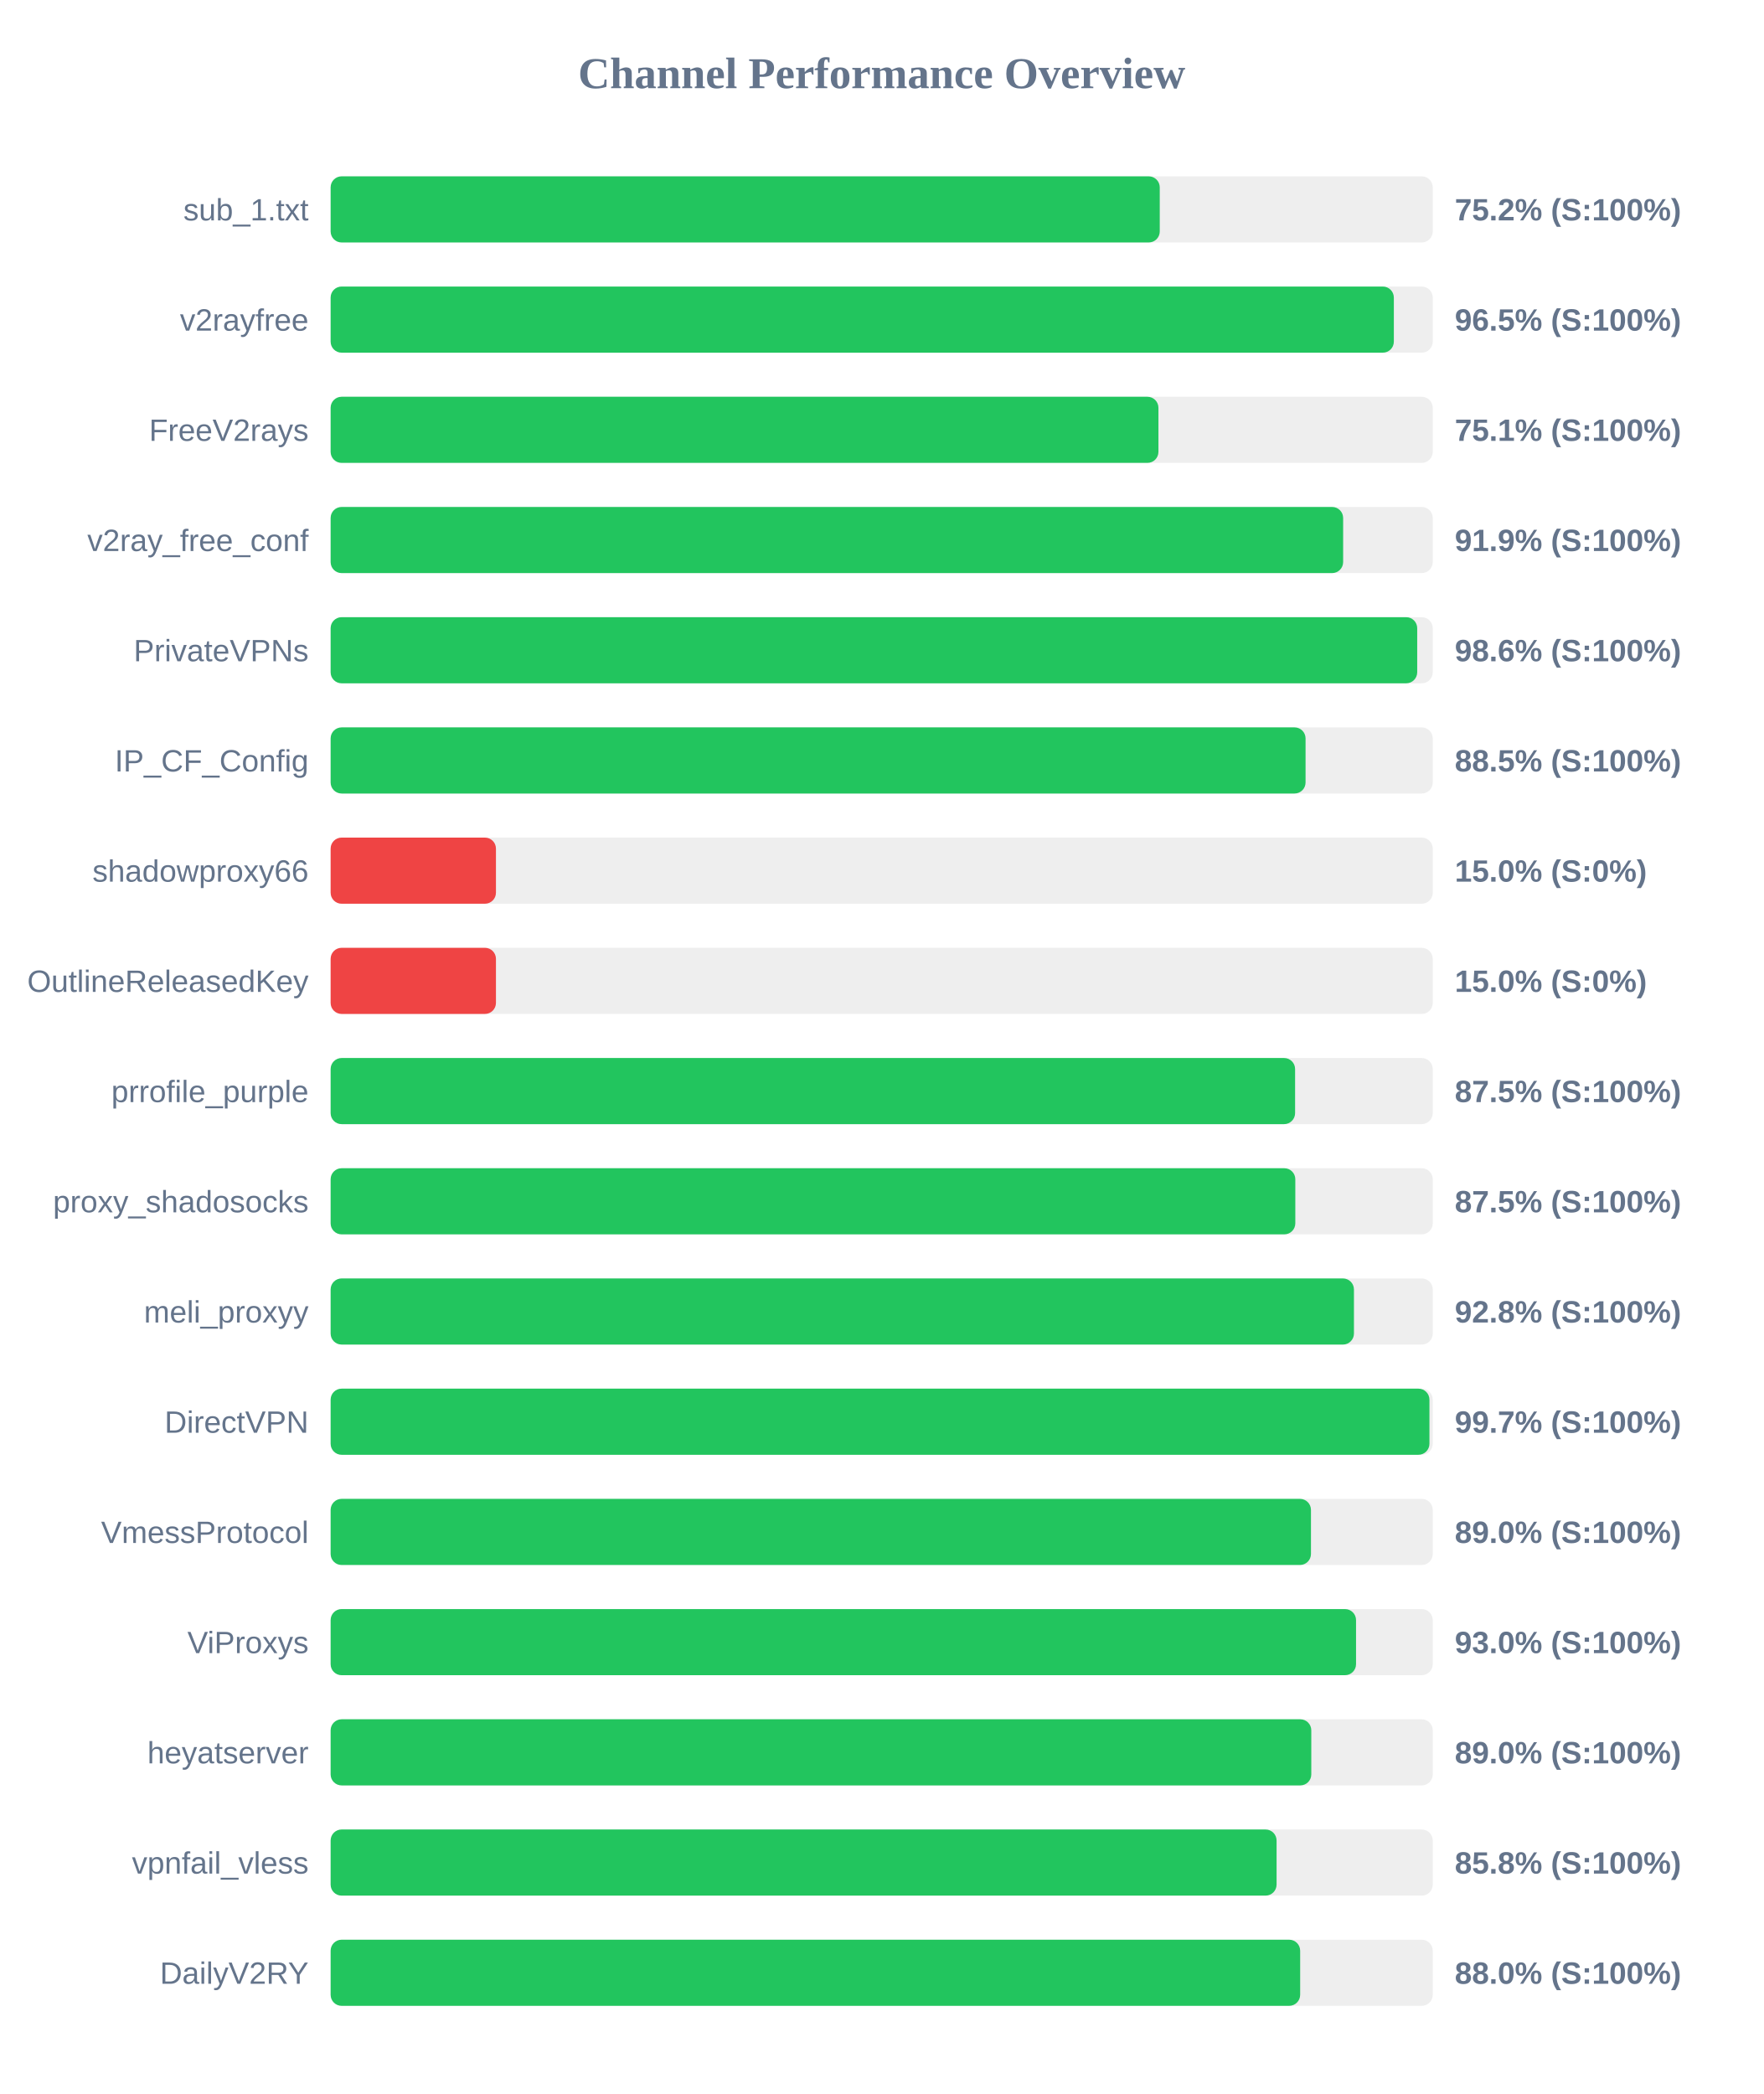
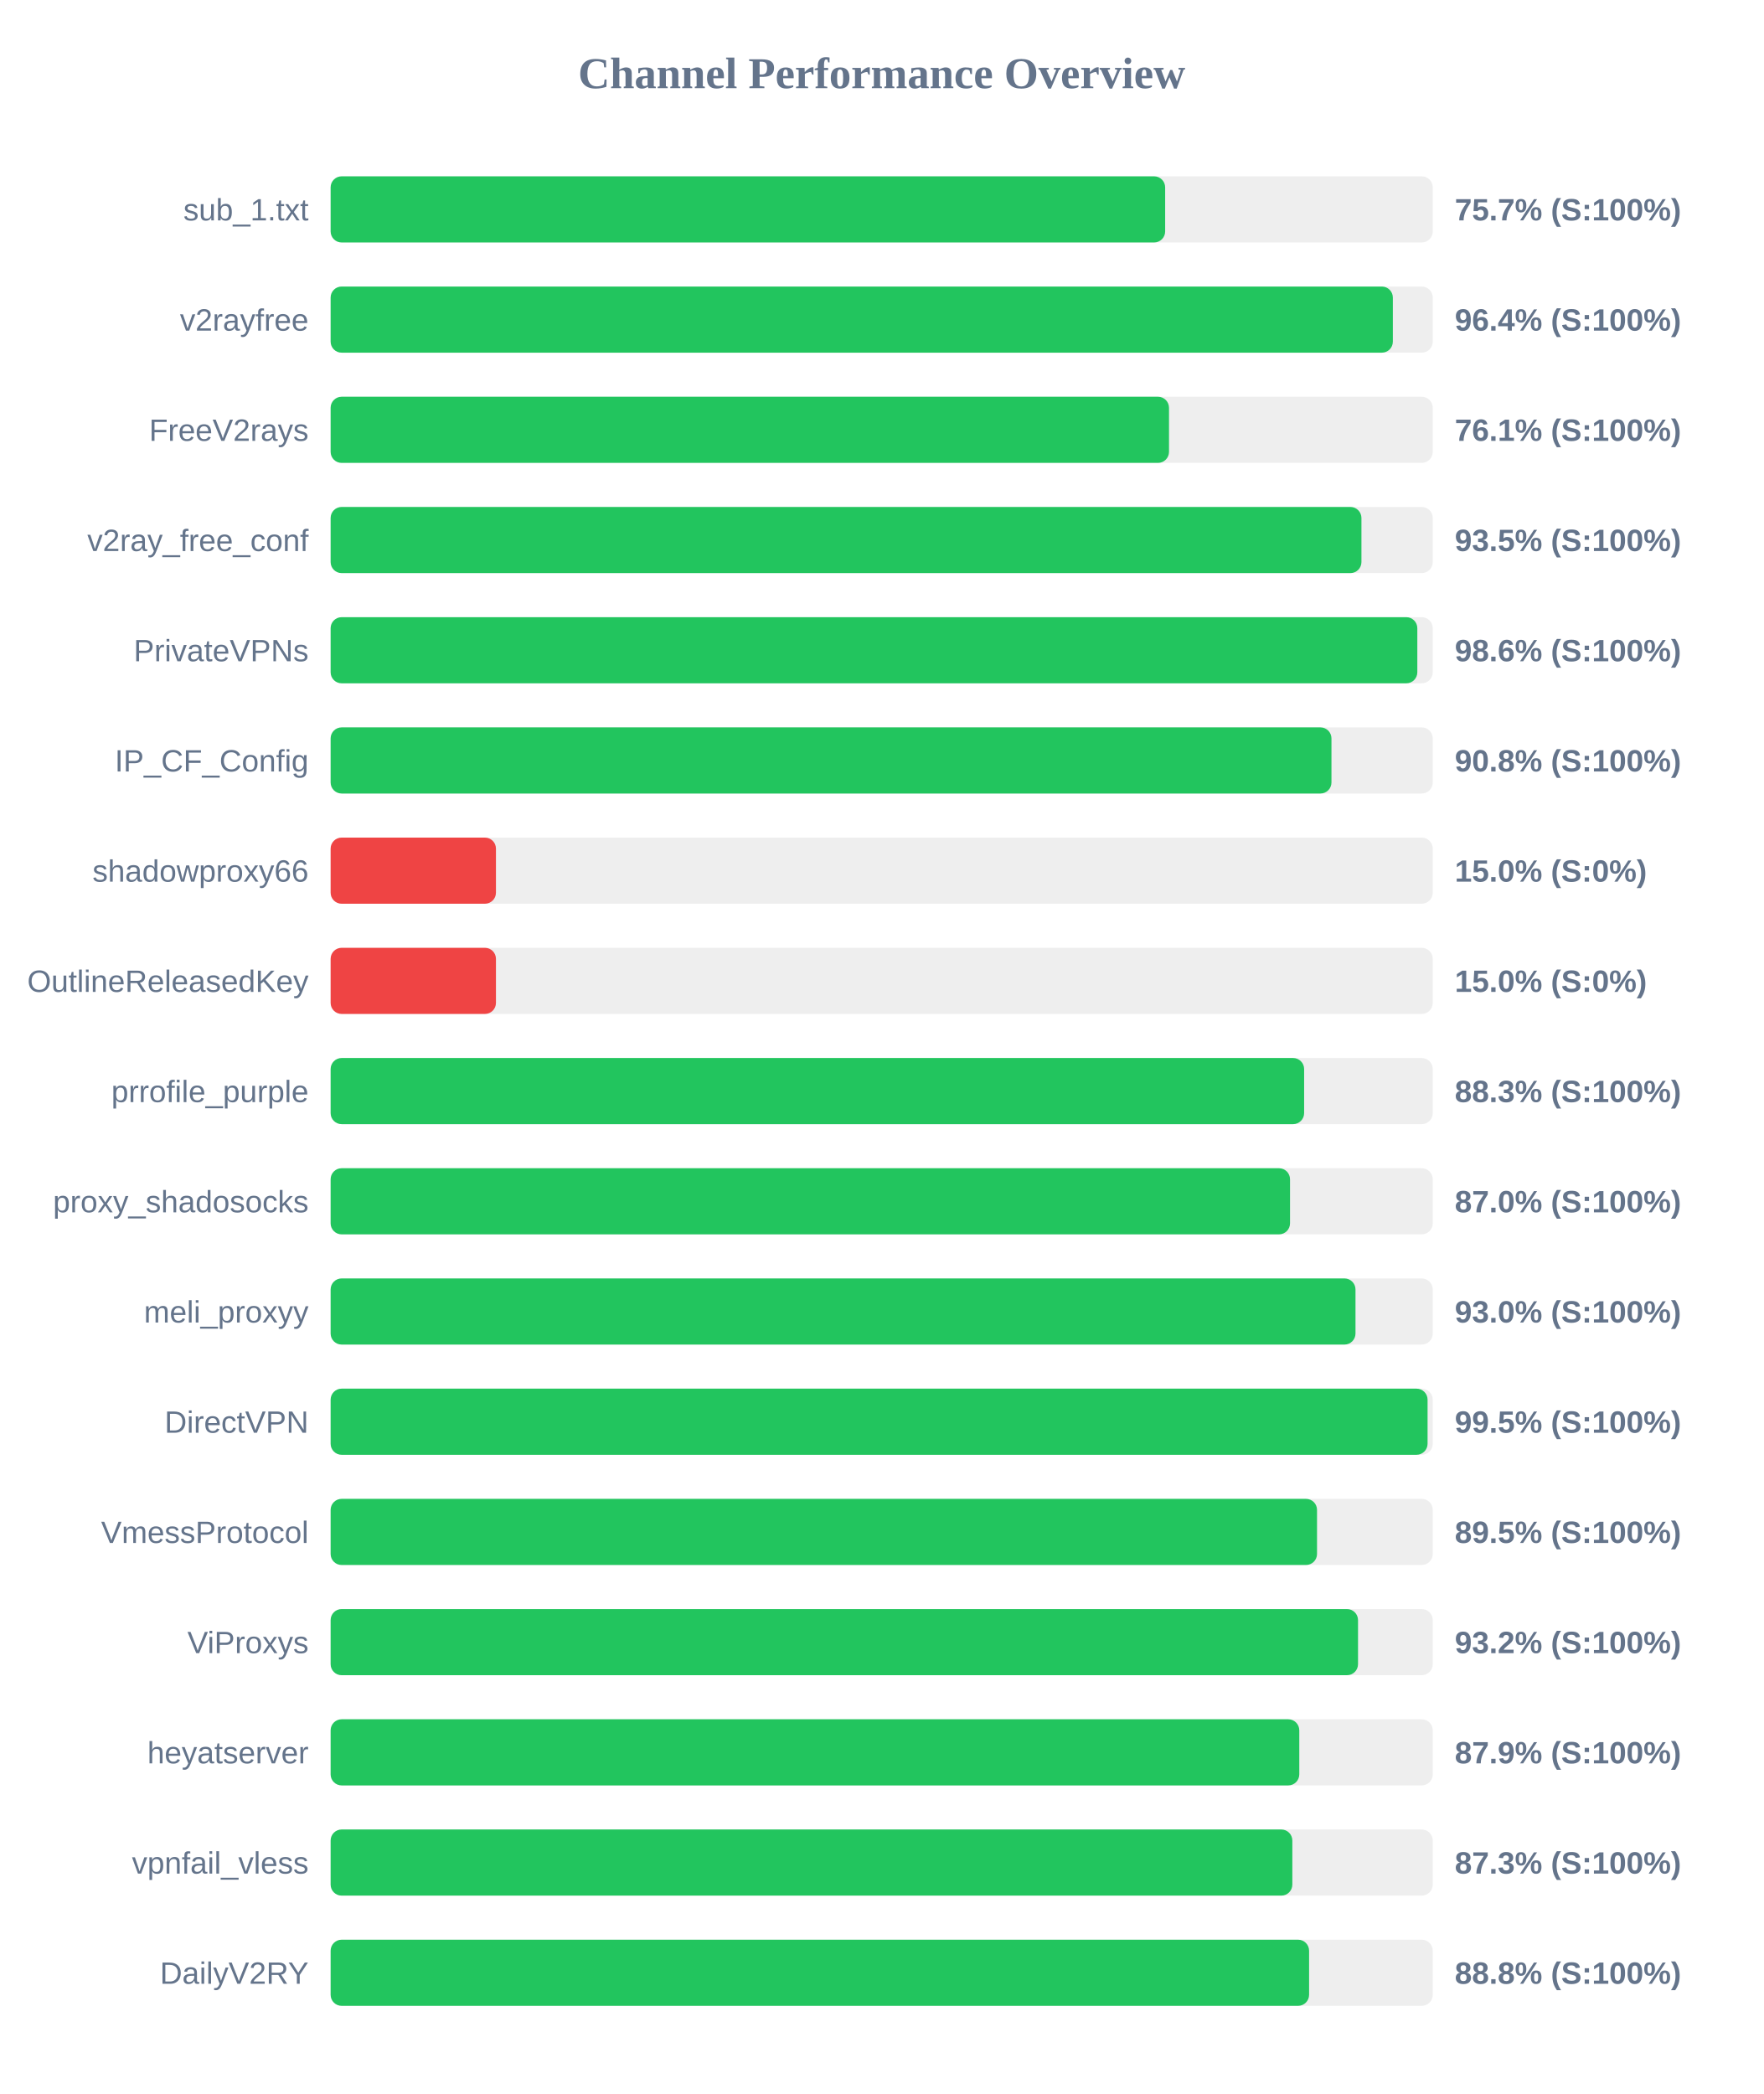
<svg xmlns="http://www.w3.org/2000/svg" width="800" height="950" version="1.1">
  <style>
        .row { font: 14px Arial; fill: #64748b; }
        .score { font: bold 14px Arial; fill: #64748b; }
    </style>
  <text x="400" y="40" text-anchor="middle" font-size="20px" font-weight="bold" fill="#64748b">Channel Performance Overview</text>
  <rect x="150" y="80" width="500" height="30" fill="#eee" rx="5" />
-   <rect x="150" y="80" width="376.15" height="30" fill="#22c55e" rx="5" />
+   <rect x="150" y="80" width="378.6" height="30" fill="#22c55e" rx="5" />
  <text x="140" y="100" text-anchor="end" class="row">sub_1.txt</text>
-   <text x="660" y="100" text-anchor="start" class="score">75.2% (S:100%)</text>
+   <text x="660" y="100" text-anchor="start" class="score">75.7% (S:100%)</text>
  <rect x="150" y="130" width="500" height="30" fill="#eee" rx="5" />
-   <rect x="150" y="130" width="482.35" height="30" fill="#22c55e" rx="5" />
+   <rect x="150" y="130" width="481.9" height="30" fill="#22c55e" rx="5" />
  <text x="140" y="150" text-anchor="end" class="row">v2rayfree</text>
-   <text x="660" y="150" text-anchor="start" class="score">96.5% (S:100%)</text>
+   <text x="660" y="150" text-anchor="start" class="score">96.4% (S:100%)</text>
  <rect x="150" y="180" width="500" height="30" fill="#eee" rx="5" />
-   <rect x="150" y="180" width="375.55" height="30" fill="#22c55e" rx="5" />
+   <rect x="150" y="180" width="380.35" height="30" fill="#22c55e" rx="5" />
  <text x="140" y="200" text-anchor="end" class="row">FreeV2rays</text>
-   <text x="660" y="200" text-anchor="start" class="score">75.1% (S:100%)</text>
+   <text x="660" y="200" text-anchor="start" class="score">76.1% (S:100%)</text>
  <rect x="150" y="230" width="500" height="30" fill="#eee" rx="5" />
-   <rect x="150" y="230" width="459.35" height="30" fill="#22c55e" rx="5" />
+   <rect x="150" y="230" width="467.65" height="30" fill="#22c55e" rx="5" />
  <text x="140" y="250" text-anchor="end" class="row">v2ray_free_conf</text>
-   <text x="660" y="250" text-anchor="start" class="score">91.9% (S:100%)</text>
+   <text x="660" y="250" text-anchor="start" class="score">93.5% (S:100%)</text>
  <rect x="150" y="280" width="500" height="30" fill="#eee" rx="5" />
-   <rect x="150" y="280" width="492.95" height="30" fill="#22c55e" rx="5" />
+   <rect x="150" y="280" width="493.0" height="30" fill="#22c55e" rx="5" />
  <text x="140" y="300" text-anchor="end" class="row">PrivateVPNs</text>
  <text x="660" y="300" text-anchor="start" class="score">98.6% (S:100%)</text>
  <rect x="150" y="330" width="500" height="30" fill="#eee" rx="5" />
-   <rect x="150" y="330" width="442.3" height="30" fill="#22c55e" rx="5" />
+   <rect x="150" y="330" width="454.05" height="30" fill="#22c55e" rx="5" />
  <text x="140" y="350" text-anchor="end" class="row">IP_CF_Config</text>
-   <text x="660" y="350" text-anchor="start" class="score">88.5% (S:100%)</text>
+   <text x="660" y="350" text-anchor="start" class="score">90.8% (S:100%)</text>
  <rect x="150" y="380" width="500" height="30" fill="#eee" rx="5" />
  <rect x="150" y="380" width="75.0" height="30" fill="#ef4444" rx="5" />
  <text x="140" y="400" text-anchor="end" class="row">shadowproxy66</text>
  <text x="660" y="400" text-anchor="start" class="score">15.0% (S:0%)</text>
  <rect x="150" y="430" width="500" height="30" fill="#eee" rx="5" />
  <rect x="150" y="430" width="75.0" height="30" fill="#ef4444" rx="5" />
  <text x="140" y="450" text-anchor="end" class="row">OutlineReleasedKey</text>
  <text x="660" y="450" text-anchor="start" class="score">15.0% (S:0%)</text>
  <rect x="150" y="480" width="500" height="30" fill="#eee" rx="5" />
-   <rect x="150" y="480" width="437.55" height="30" fill="#22c55e" rx="5" />
+   <rect x="150" y="480" width="441.65" height="30" fill="#22c55e" rx="5" />
  <text x="140" y="500" text-anchor="end" class="row">prrofile_purple</text>
-   <text x="660" y="500" text-anchor="start" class="score">87.5% (S:100%)</text>
+   <text x="660" y="500" text-anchor="start" class="score">88.3% (S:100%)</text>
  <rect x="150" y="530" width="500" height="30" fill="#eee" rx="5" />
-   <rect x="150" y="530" width="437.65" height="30" fill="#22c55e" rx="5" />
+   <rect x="150" y="530" width="435.25" height="30" fill="#22c55e" rx="5" />
  <text x="140" y="550" text-anchor="end" class="row">proxy_shadosocks</text>
-   <text x="660" y="550" text-anchor="start" class="score">87.5% (S:100%)</text>
+   <text x="660" y="550" text-anchor="start" class="score">87.0% (S:100%)</text>
  <rect x="150" y="580" width="500" height="30" fill="#eee" rx="5" />
-   <rect x="150" y="580" width="464.25" height="30" fill="#22c55e" rx="5" />
+   <rect x="150" y="580" width="464.95" height="30" fill="#22c55e" rx="5" />
  <text x="140" y="600" text-anchor="end" class="row">meli_proxyy</text>
-   <text x="660" y="600" text-anchor="start" class="score">92.8% (S:100%)</text>
+   <text x="660" y="600" text-anchor="start" class="score">93.0% (S:100%)</text>
  <rect x="150" y="630" width="500" height="30" fill="#eee" rx="5" />
-   <rect x="150" y="630" width="498.5" height="30" fill="#22c55e" rx="5" />
+   <rect x="150" y="630" width="497.65" height="30" fill="#22c55e" rx="5" />
  <text x="140" y="650" text-anchor="end" class="row">DirectVPN</text>
-   <text x="660" y="650" text-anchor="start" class="score">99.7% (S:100%)</text>
+   <text x="660" y="650" text-anchor="start" class="score">99.5% (S:100%)</text>
  <rect x="150" y="680" width="500" height="30" fill="#eee" rx="5" />
-   <rect x="150" y="680" width="444.75" height="30" fill="#22c55e" rx="5" />
+   <rect x="150" y="680" width="447.5" height="30" fill="#22c55e" rx="5" />
  <text x="140" y="700" text-anchor="end" class="row">VmessProtocol</text>
-   <text x="660" y="700" text-anchor="start" class="score">89.0% (S:100%)</text>
+   <text x="660" y="700" text-anchor="start" class="score">89.5% (S:100%)</text>
  <rect x="150" y="730" width="500" height="30" fill="#eee" rx="5" />
-   <rect x="150" y="730" width="465.2" height="30" fill="#22c55e" rx="5" />
+   <rect x="150" y="730" width="466.1" height="30" fill="#22c55e" rx="5" />
  <text x="140" y="750" text-anchor="end" class="row">ViProxys</text>
-   <text x="660" y="750" text-anchor="start" class="score">93.0% (S:100%)</text>
+   <text x="660" y="750" text-anchor="start" class="score">93.2% (S:100%)</text>
  <rect x="150" y="780" width="500" height="30" fill="#eee" rx="5" />
-   <rect x="150" y="780" width="444.9" height="30" fill="#22c55e" rx="5" />
+   <rect x="150" y="780" width="439.45" height="30" fill="#22c55e" rx="5" />
  <text x="140" y="800" text-anchor="end" class="row">heyatserver</text>
-   <text x="660" y="800" text-anchor="start" class="score">89.0% (S:100%)</text>
+   <text x="660" y="800" text-anchor="start" class="score">87.9% (S:100%)</text>
  <rect x="150" y="830" width="500" height="30" fill="#eee" rx="5" />
-   <rect x="150" y="830" width="429.15" height="30" fill="#22c55e" rx="5" />
+   <rect x="150" y="830" width="436.3" height="30" fill="#22c55e" rx="5" />
  <text x="140" y="850" text-anchor="end" class="row">vpnfail_vless</text>
-   <text x="660" y="850" text-anchor="start" class="score">85.8% (S:100%)</text>
+   <text x="660" y="850" text-anchor="start" class="score">87.3% (S:100%)</text>
  <rect x="150" y="880" width="500" height="30" fill="#eee" rx="5" />
-   <rect x="150" y="880" width="439.85" height="30" fill="#22c55e" rx="5" />
+   <rect x="150" y="880" width="443.9" height="30" fill="#22c55e" rx="5" />
  <text x="140" y="900" text-anchor="end" class="row">DailyV2RY</text>
-   <text x="660" y="900" text-anchor="start" class="score">88.0% (S:100%)</text>
+   <text x="660" y="900" text-anchor="start" class="score">88.8% (S:100%)</text>
</svg>
